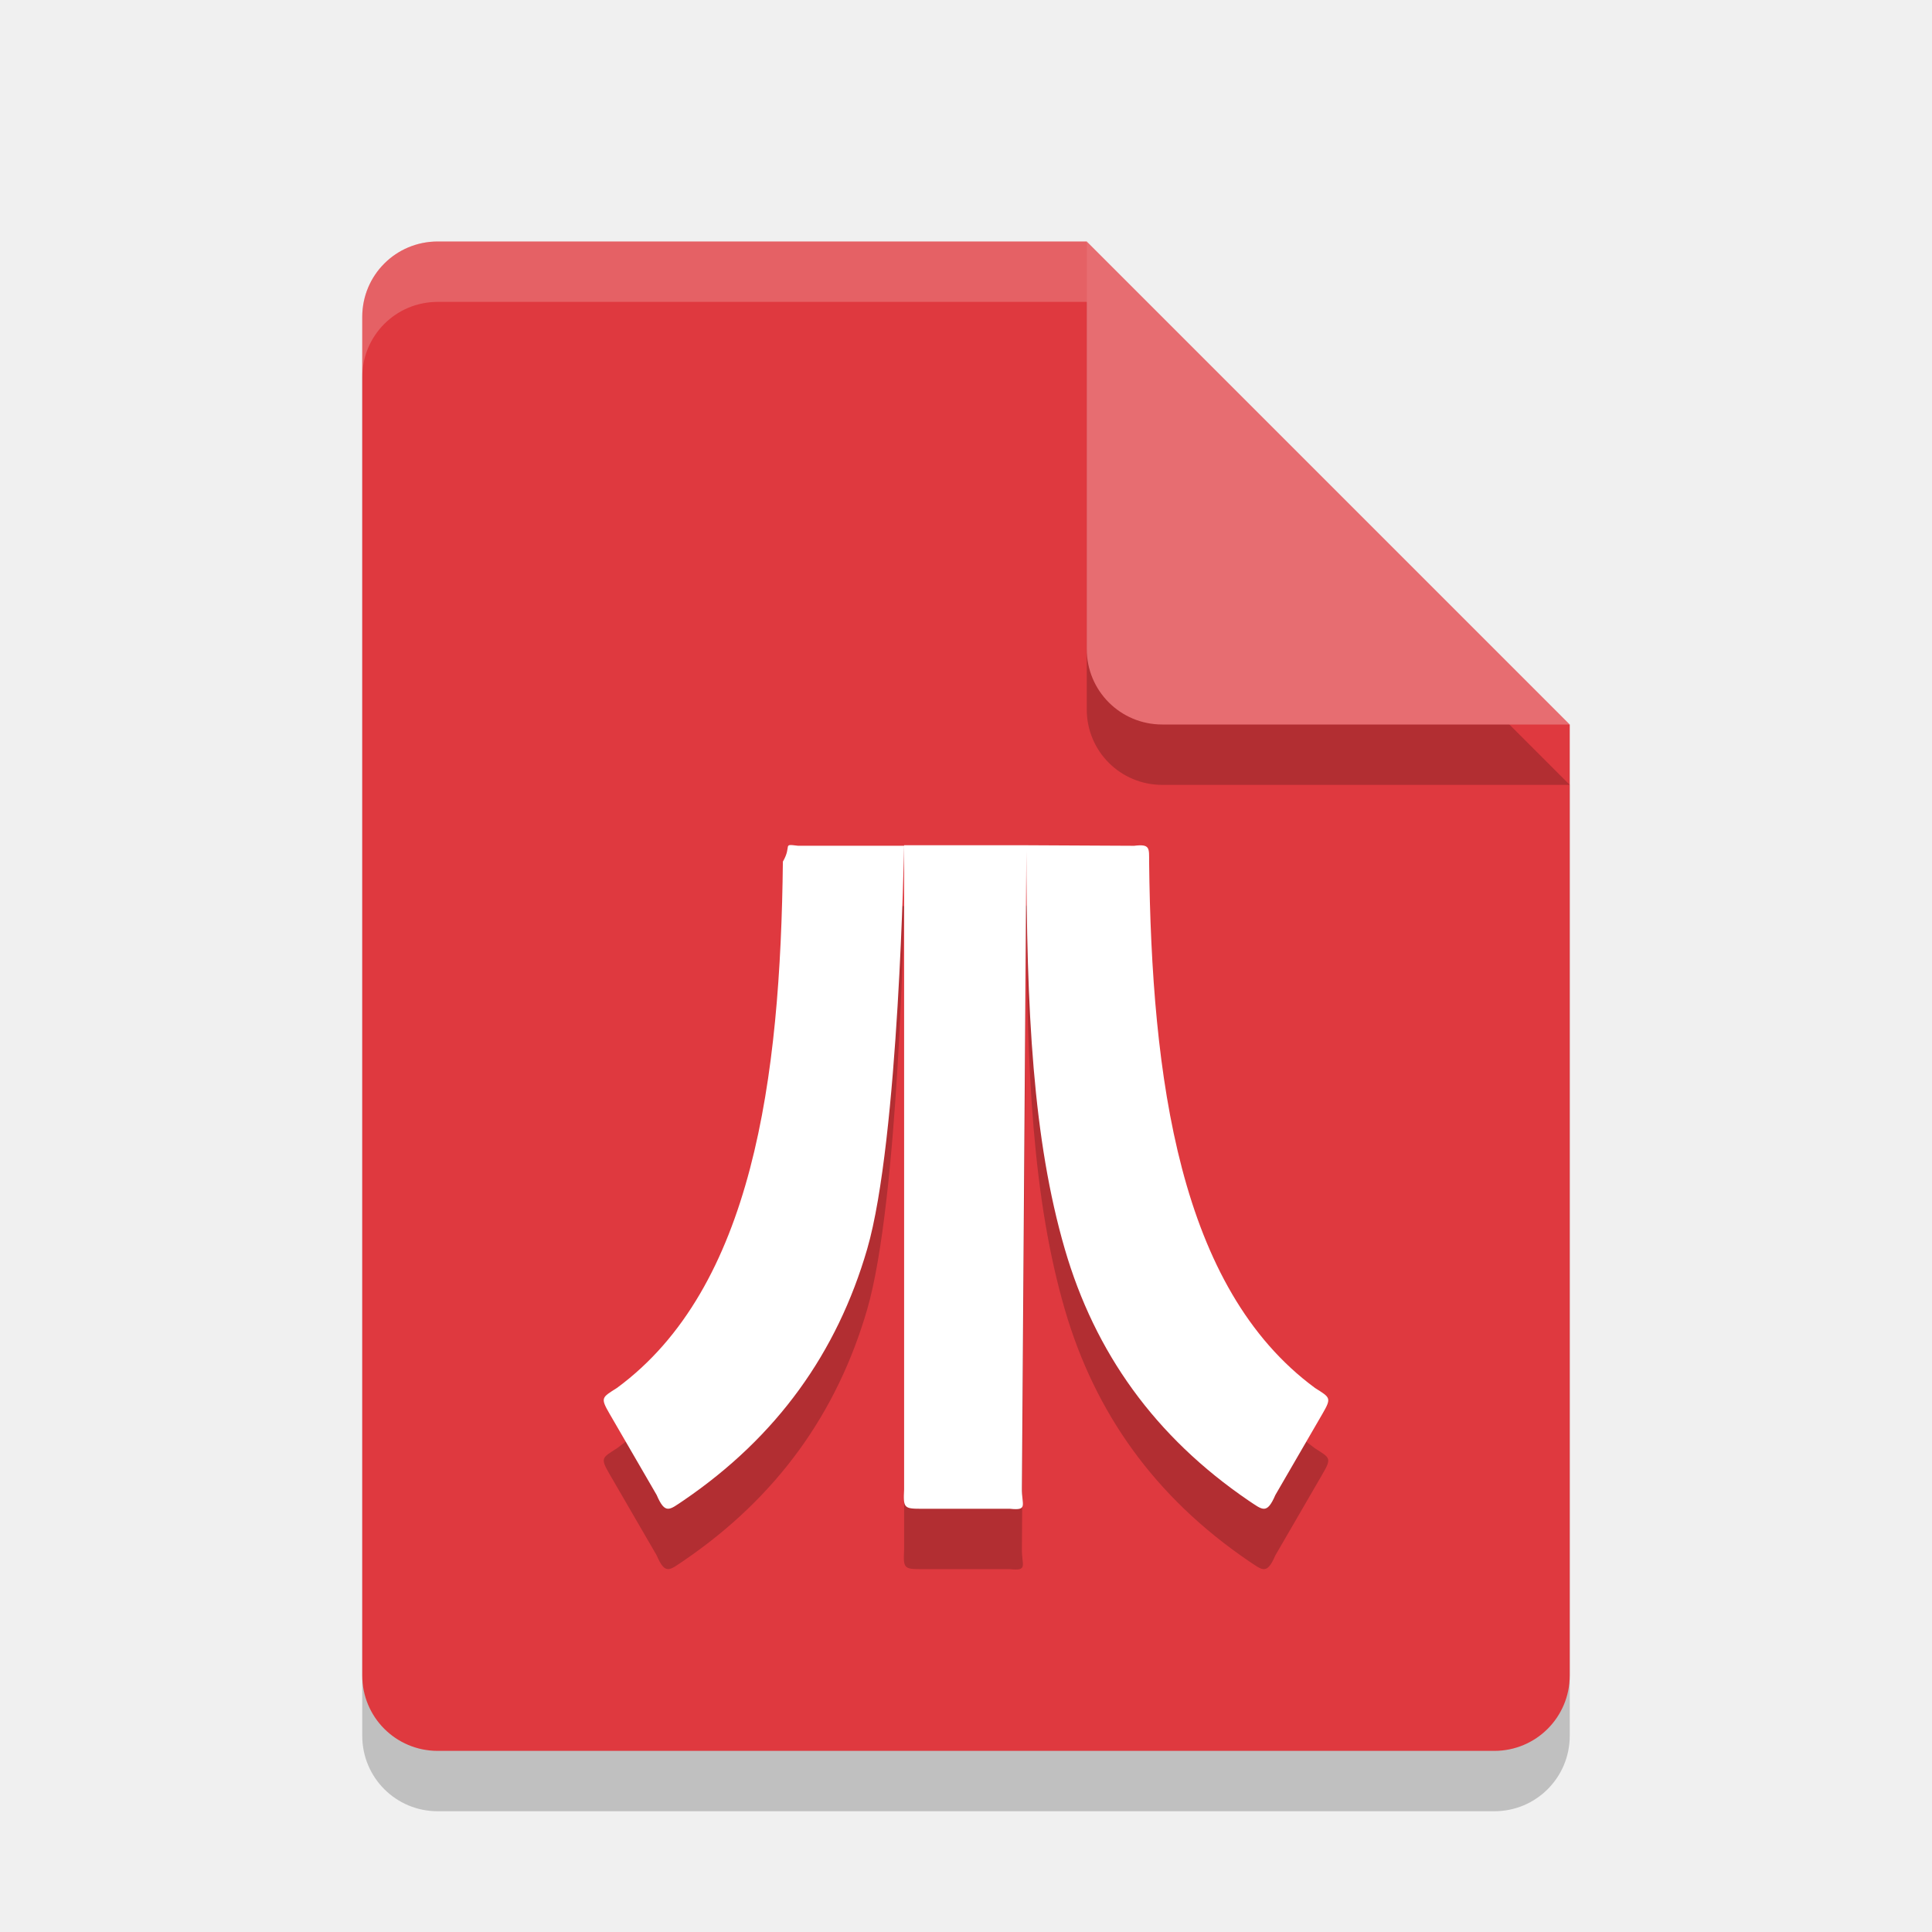
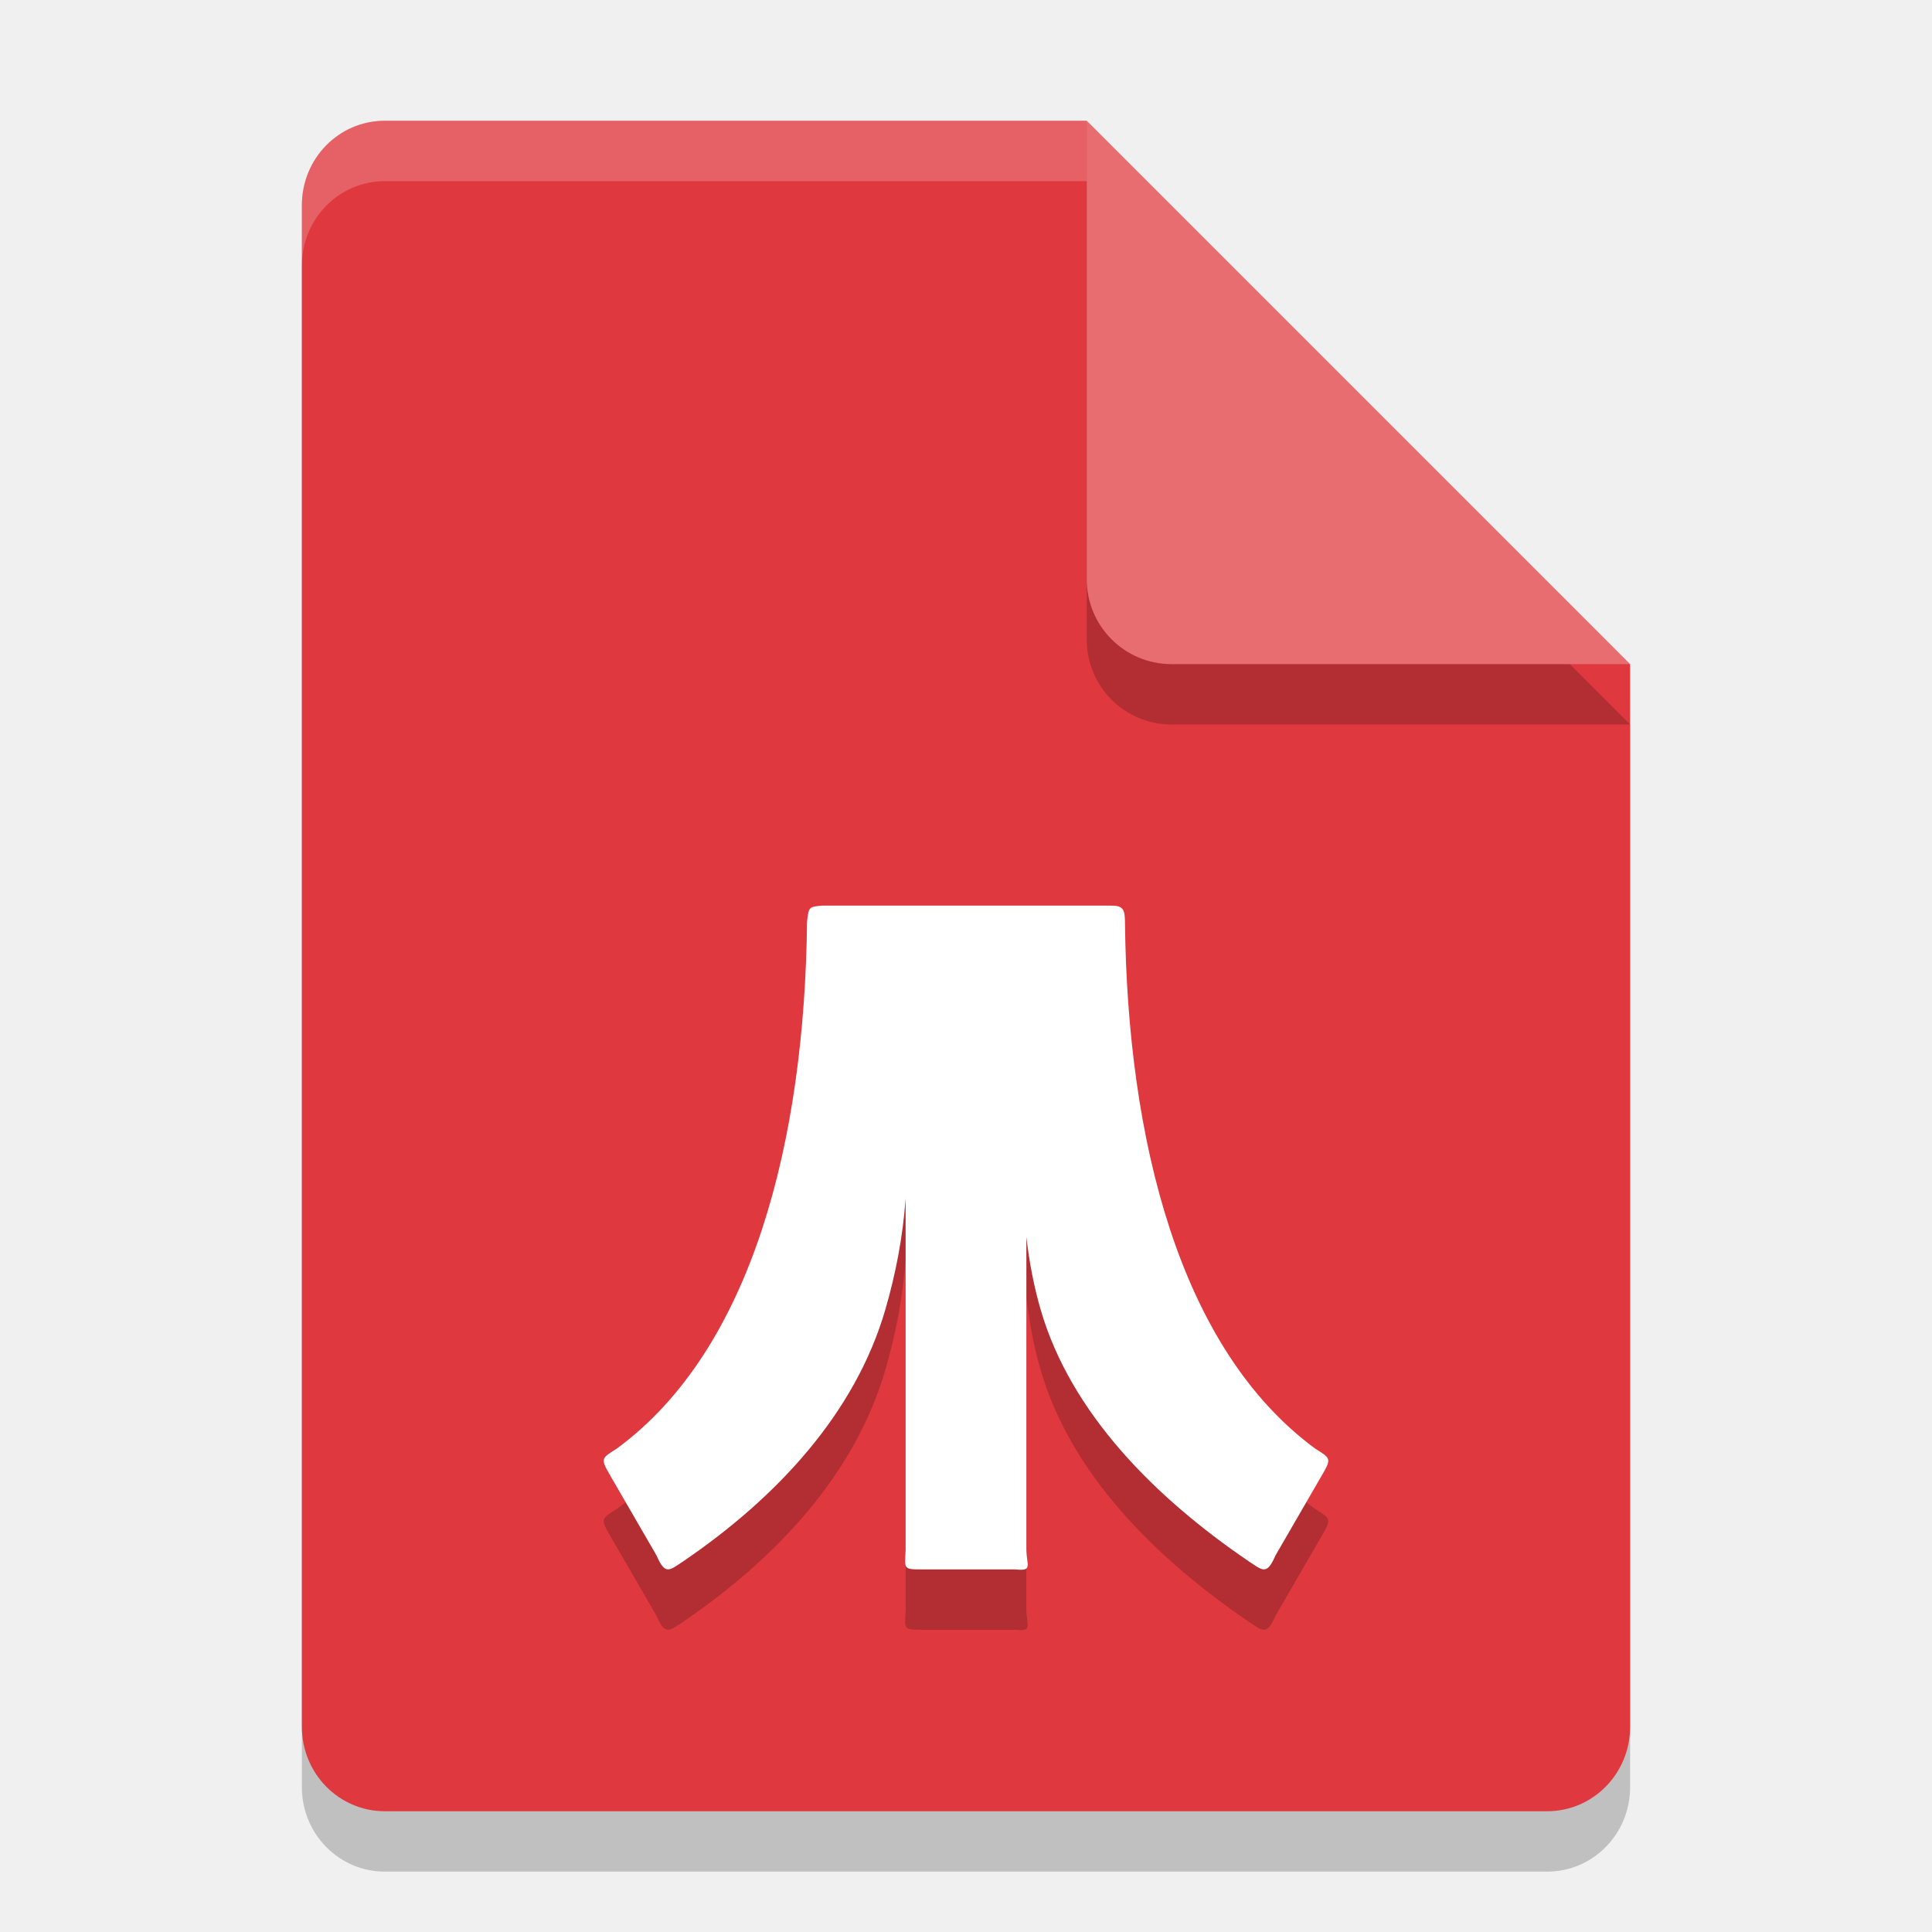
<svg xmlns="http://www.w3.org/2000/svg" width="32" height="32" version="1.1">
-   <path d="m7.25 5c-0.693 0-1.25 0.557-1.25 1.25v22.5c0 0.692 0.557 1.25 1.25 1.25h17.5c0.692 0 1.25-0.558 1.25-1.25v-15.75l-8-8z" style="opacity:.2" />
-   <path d="m7.25 4c-0.693 0-1.25 0.557-1.25 1.25v22.5c0 0.692 0.557 1.25 1.25 1.25h17.5c0.692 0 1.25-0.558 1.25-1.25v-15.75l-6-2-2-6z" style="fill:#df393f" />
-   <path d="m26 13-8-8v6.75c0 0.693 0.558 1.25 1.25 1.25z" style="opacity:.2" />
-   <path d="m26 12-8-8v6.75c0 0.693 0.558 1.25 1.25 1.25z" style="fill:#e76d71" />
-   <path d="m7.25 4c-0.693 0-1.25 0.557-1.25 1.25v1c0-0.693 0.557-1.25 1.25-1.25h10.75v-1h-10.75z" style="fill:#ffffff;opacity:.2" />
-   <path d="m14.975 15v0.008l-3.6e-5 10.66c-0.016 0.313-0.002 0.322 0.296 0.322h1.456c0.309 0.033 0.193-0.062 0.199-0.342l0.075-10.648zm2.025 4.7e-5c0 2.751 0.11 4.877 0.637 6.69 0.498 1.711 1.49 3.106 3.044 4.165 0.23 0.152 0.3 0.238 0.443-0.093l0.781-1.347c0.154-0.266 0.127-0.266-0.123-0.425-2.252-1.656-2.708-5.128-2.749-8.718-0.001-0.222 0.02-0.297-0.248-0.263zm-2.025 0.008h-1.76c-0.268-0.033-0.091-0.008-0.248 0.263-0.04 3.591-0.497 7.063-2.749 8.718-0.25 0.159-0.277 0.159-0.123 0.425l0.781 1.347c0.143 0.332 0.213 0.246 0.443 0.093 1.554-1.059 2.546-2.454 3.044-4.165 0.527-1.813 0.612-6.69 0.612-6.69z" style="opacity:.2" />
-   <path d="m14.975 14v0.008l-3.6e-5 10.66c-0.016 0.313-0.002 0.322 0.296 0.322h1.456c0.309 0.033 0.193-0.062 0.199-0.342l0.075-10.648zm2.025 4.7e-5c0 2.751 0.11 4.877 0.637 6.69 0.498 1.711 1.49 3.106 3.044 4.165 0.23 0.152 0.3 0.238 0.443-0.093l0.781-1.347c0.154-0.266 0.127-0.266-0.123-0.425-2.252-1.656-2.708-5.128-2.749-8.718-0.001-0.222 0.02-0.297-0.248-0.263zm-2.025 0.008h-1.76c-0.268-0.033-0.091-0.008-0.248 0.263-0.04 3.591-0.497 7.063-2.749 8.718-0.25 0.159-0.277 0.159-0.123 0.425l0.781 1.347c0.143 0.332 0.213 0.246 0.443 0.093 1.554-1.059 2.546-2.454 3.044-4.165 0.527-1.813 0.612-6.69 0.612-6.69z" style="fill:#ffffff" />
+   <path style="opacity:0.2" d="M 6.375,3 C 5.613,3 5,3.624 5,4.4 V 29.6 C 5,30.375 5.613,31 6.375,31 h 19.25 C 26.386,31 27,30.375 27,29.6 V 12 L 20,10 18,3 Z" />
+   <path style="fill:#df393f" d="M 6.375,2 C 5.613,2 5,2.624 5,3.4 V 28.6 C 5,29.375 5.613,30 6.375,30 h 19.25 C 26.386,30 27,29.375 27,28.6 V 11 L 20,9 18,2 Z" />
+   <path style="opacity:0.2" d="M 27,12 18,3 v 7.594 C 18,11.373 18.628,12 19.406,12 Z" />
+   <path style="fill:#e76d71" d="M 27,11 18,2 V 9.594 C 18,10.373 18.628,11 19.406,11 Z" />
+   <path style="opacity:0.2;fill:#ffffff" d="M 6.375,2 C 5.613,2 5,2.625 5,3.4 v 1 C 5,3.625 5.613,3 6.375,3 H 18 V 2 Z" />
+   <path style="opacity:0.2" d="m 13.615,16 c -0.213,0.021 -0.223,0.015 -0.248,0.275 -0.04,3.591 -0.897,7.062 -3.149,8.717 -0.25,0.159 -0.277,0.16 -0.123,0.426 l 0.78,1.347 c 0.143,0.332 0.214,0.246 0.444,0.094 1.554,-1.059 2.846,-2.454 3.344,-4.165 C 14.831,22.117 14.953,21.503 15,20.852 v 5.821 c -0.016,0.313 -0.039,0.321 0.259,0.321 h 1.551 C 17.118,27.027 17,26.932 17,26.653 v -5.163 c 0.048,0.416 0.125,0.819 0.237,1.204 0.498,1.711 1.89,3.107 3.444,4.165 0.23,0.152 0.301,0.238 0.444,-0.094 l 0.78,-1.347 c 0.154,-0.266 0.127,-0.267 -0.123,-0.426 -2.252,-1.656 -3.109,-5.127 -3.149,-8.717 -0.001,-0.222 -0.035,-0.279 -0.248,-0.275 z" />
+   <path style="fill:#ffffff" d="m 13.615,15 c -0.213,0.021 -0.223,0.015 -0.248,0.275 -0.04,3.591 -0.897,7.062 -3.149,8.717 -0.25,0.159 -0.277,0.16 -0.123,0.426 l 0.78,1.347 c 0.143,0.332 0.214,0.246 0.444,0.094 1.554,-1.059 2.846,-2.454 3.344,-4.165 C 14.831,21.117 14.953,20.503 15,19.852 v 5.821 c -0.016,0.313 -0.039,0.321 0.259,0.321 h 1.551 C 17.118,26.027 17,25.932 17,25.653 v -5.163 c 0.048,0.416 0.125,0.819 0.237,1.204 0.498,1.711 1.89,3.107 3.444,4.165 0.23,0.152 0.301,0.238 0.444,-0.094 l 0.78,-1.347 c 0.154,-0.266 0.127,-0.267 -0.123,-0.426 -2.252,-1.656 -3.109,-5.127 -3.149,-8.717 -0.001,-0.222 -0.035,-0.279 -0.248,-0.275 z" />
</svg>
